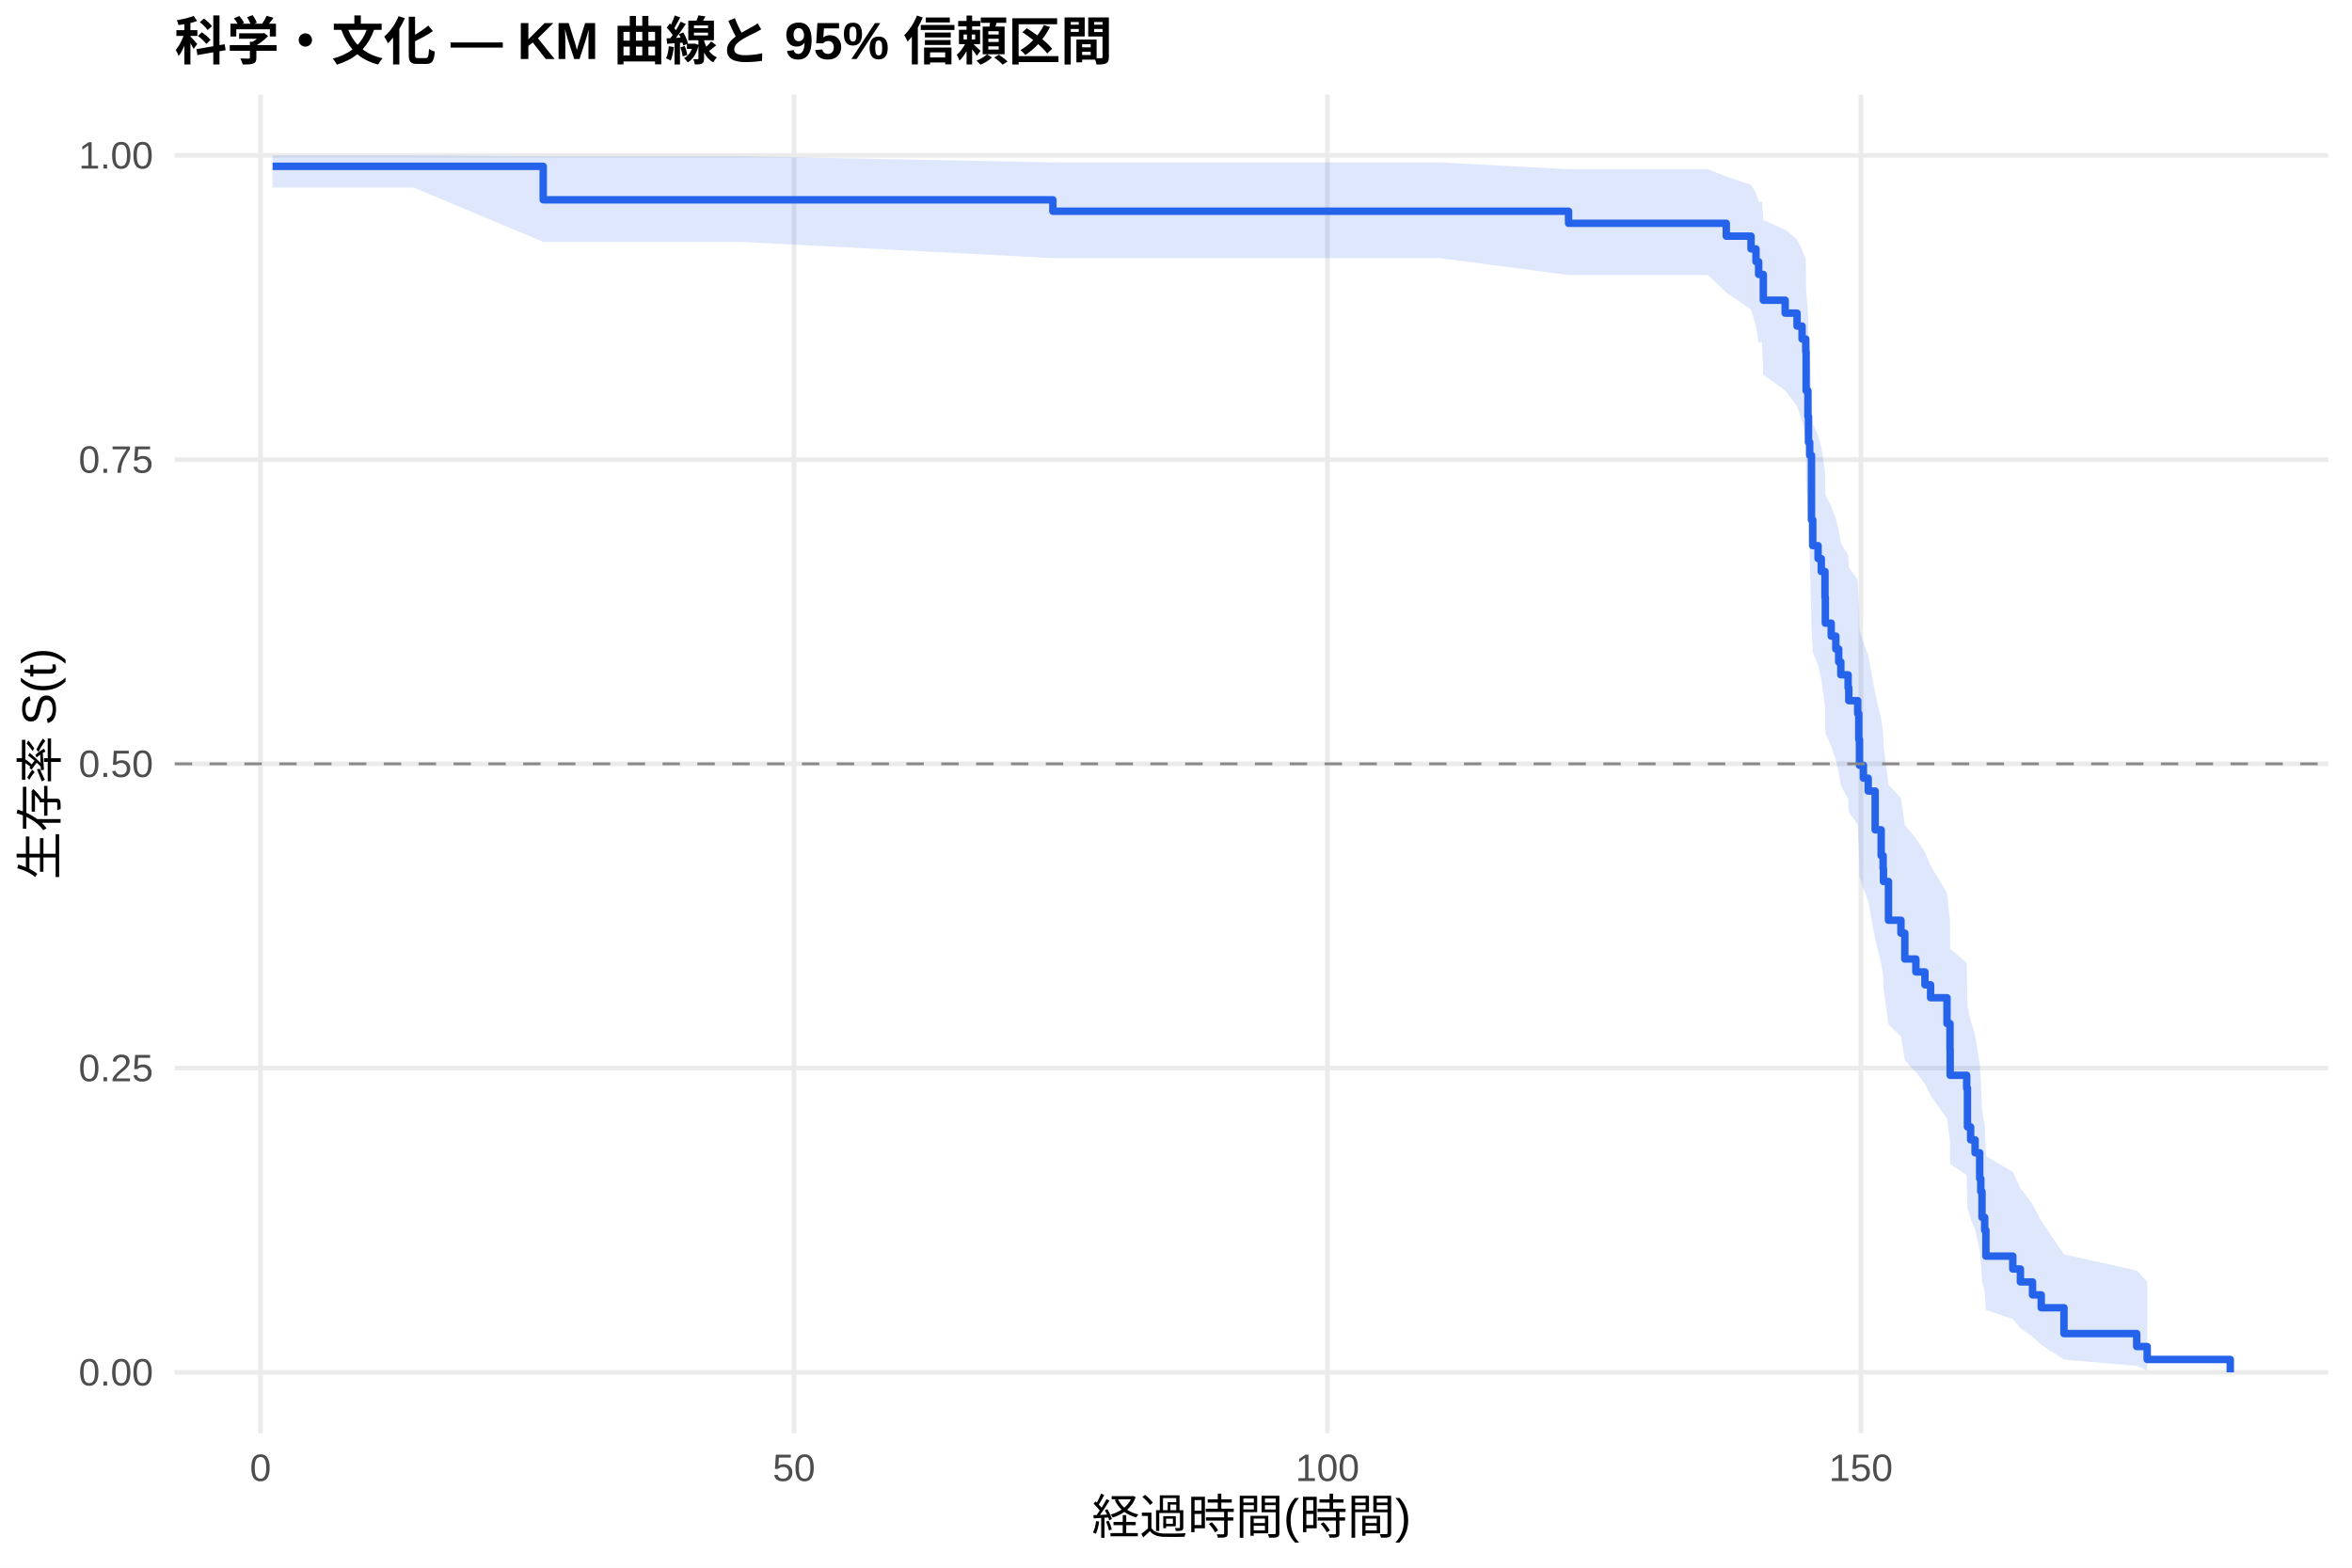
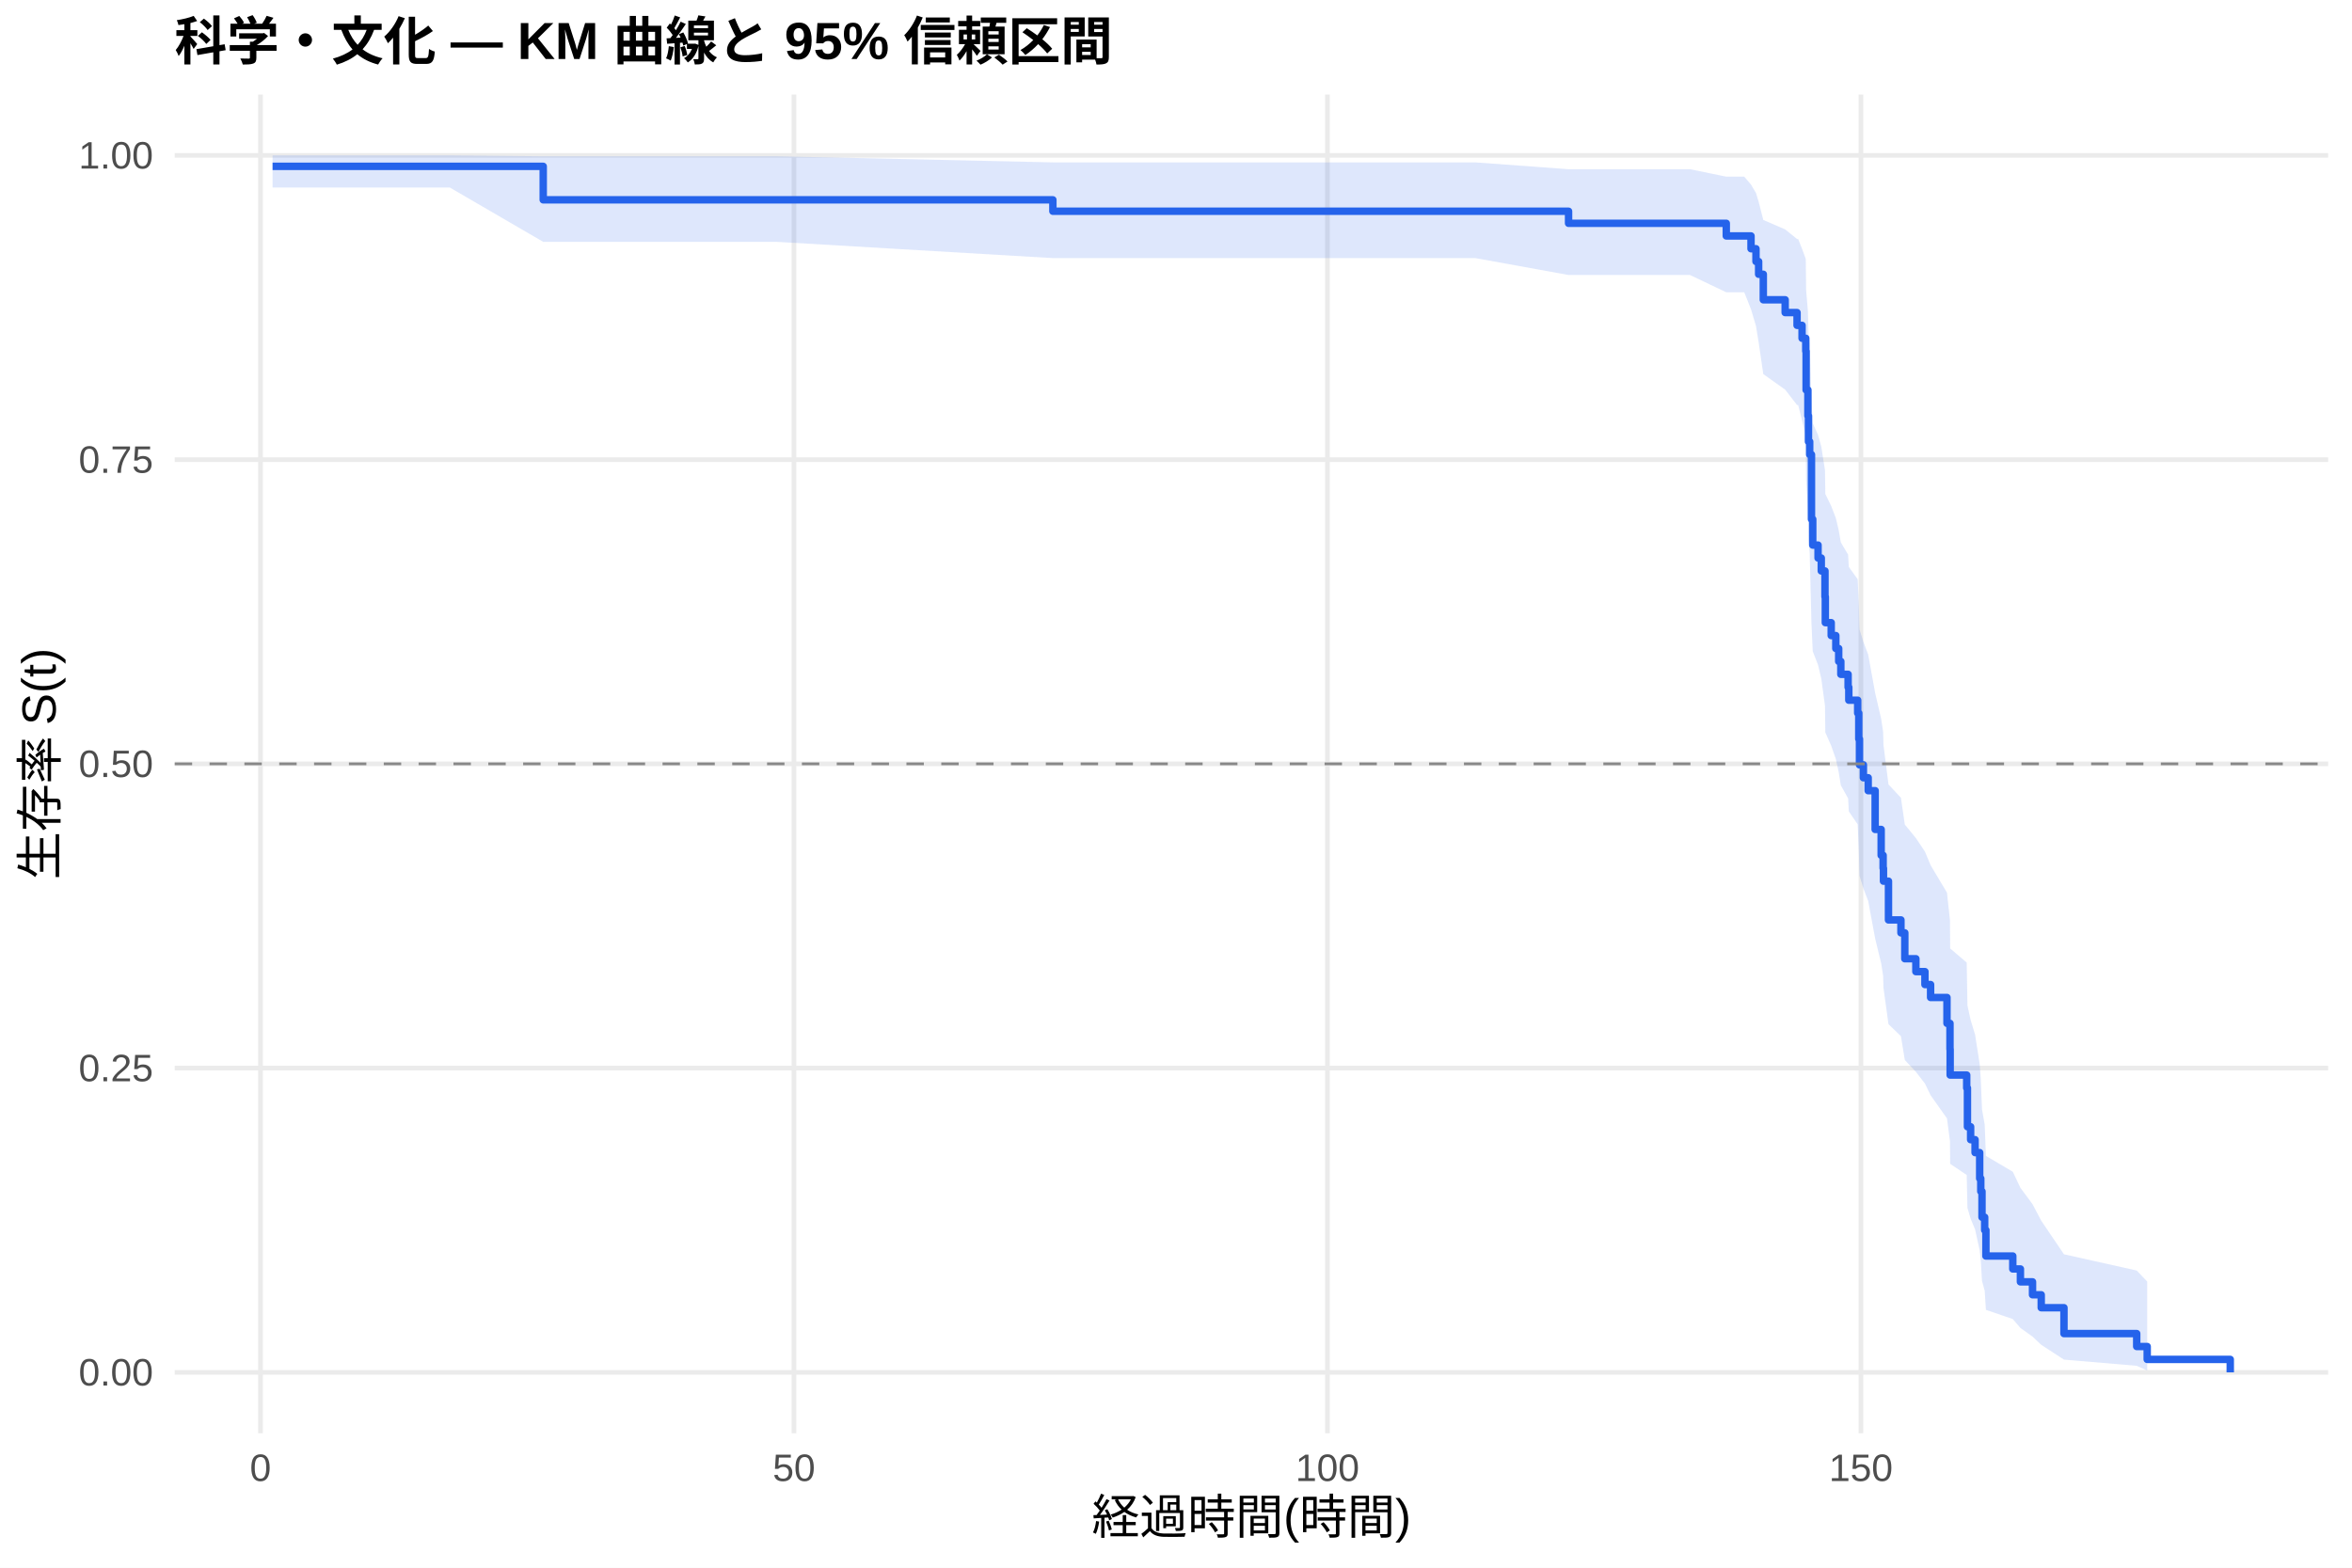
<svg xmlns="http://www.w3.org/2000/svg" width="540.00pt" height="360.00pt" viewBox="0 0 540.00 360.00">
  <g class="svglite">
    <defs>
      <style type="text/css">
    .svglite line, .svglite polyline, .svglite polygon, .svglite path, .svglite rect, .svglite circle {
      fill: none;
      stroke: #000000;
      stroke-linecap: round;
      stroke-linejoin: round;
      stroke-miterlimit: 10.00;
    }
    .svglite text {
      white-space: pre;
    }
    .svglite g.glyphgroup path {
      fill: inherit;
      stroke: none;
    }
  </style>
    </defs>
    <rect width="100%" height="100%" style="stroke: none; fill: #FFFFFF;" />
    <defs>
      <clipPath id="cpMC4wMHw1NDAuMDB8MC4wMHwzNjAuMDA=">
        <rect x="0.00" y="0.00" width="540.00" height="360.00" />
      </clipPath>
    </defs>
    <g clip-path="url(#cpMC4wMHw1NDAuMDB8MC4wMHwzNjAuMDA=)">
      <rect x="0" y="0.00" width="540.00" height="360.00" style="stroke-width: 1.07; stroke: none; fill: #FFFFFF;" />
    </g>
    <defs>
      <clipPath id="cpNDAuMTF8NTM0LjUyfDIxLjcxfDMyOS4xMg==">
        <rect x="40.11" y="21.71" width="494.41" height="307.41" />
      </clipPath>
    </defs>
    <g clip-path="url(#cpNDAuMTF8NTM0LjUyfDIxLjcxfDMyOS4xMg==)">
      <polyline points="40.11,315.14 534.52,315.14 " style="stroke-width: 1.07; stroke: #EBEBEB; stroke-linecap: butt;" />
      <polyline points="40.11,245.28 534.52,245.28 " style="stroke-width: 1.07; stroke: #EBEBEB; stroke-linecap: butt;" />
      <polyline points="40.11,175.41 534.52,175.41 " style="stroke-width: 1.07; stroke: #EBEBEB; stroke-linecap: butt;" />
      <polyline points="40.11,105.55 534.52,105.55 " style="stroke-width: 1.07; stroke: #EBEBEB; stroke-linecap: butt;" />
      <polyline points="40.11,35.68 534.52,35.68 " style="stroke-width: 1.07; stroke: #EBEBEB; stroke-linecap: butt;" />
      <polyline points="59.81,329.12 59.81,21.71 " style="stroke-width: 1.07; stroke: #EBEBEB; stroke-linecap: butt;" />
      <polyline points="182.29,329.12 182.29,21.71 " style="stroke-width: 1.07; stroke: #EBEBEB; stroke-linecap: butt;" />
      <polyline points="304.77,329.12 304.77,21.71 " style="stroke-width: 1.07; stroke: #EBEBEB; stroke-linecap: butt;" />
      <polyline points="427.25,329.12 427.25,21.71 " style="stroke-width: 1.07; stroke: #EBEBEB; stroke-linecap: butt;" />
-       <polygon points="62.58,35.68 81.40,35.68 95.00,35.68 124.72,35.89 156.57,35.89 170.08,35.89 241.73,37.29 258.10,37.29 318.00,37.29 330.45,37.29 360.13,38.86 368.05,38.86 379.73,38.86 392.18,38.86 396.34,40.57 402.02,42.41 403.16,44.33 403.77,46.33 404.55,46.33 404.84,50.55 409.86,52.74 412.59,54.97 413.74,57.25 414.59,59.56 414.67,66.69 415.08,71.58 415.21,76.56 415.49,79.09 415.90,92.01 416.19,97.30 417.41,99.97 418.15,102.65 419.00,108.07 419.08,113.54 420.43,116.30 421.49,119.07 422.15,121.85 422.64,124.65 424.31,127.46 424.47,130.28 426.51,133.12 426.76,138.83 426.92,144.59 427.82,147.49 428.92,150.40 430.52,159.21 431.90,165.15 432.35,168.14 432.43,171.14 433.58,180.22 436.44,183.28 437.33,189.43 439.87,192.52 441.95,195.63 443.25,198.76 447.01,205.06 447.70,211.42 447.74,217.86 451.54,221.10 451.71,230.95 452.44,234.28 453.46,237.63 454.52,244.40 454.77,247.83 455.05,254.78 455.67,258.30 455.95,265.46 462.12,269.11 463.87,272.80 466.65,276.55 468.65,280.35 473.87,288.05 490.57,291.77 492.98,294.31 492.98,314.72 490.57,313.64 473.87,312.22 468.65,308.82 466.65,306.94 463.87,304.96 462.12,302.91 455.95,300.80 455.67,296.41 455.05,294.15 454.77,289.52 454.52,287.16 453.46,282.34 452.44,279.89 451.71,277.42 451.54,269.86 447.74,267.30 447.70,262.12 447.01,256.88 443.25,251.56 441.95,248.88 439.87,246.19 437.33,243.47 436.44,238.01 433.58,235.26 432.43,226.91 432.35,224.11 431.90,221.29 430.52,215.61 428.92,206.99 427.82,204.09 426.92,201.18 426.76,195.32 426.51,189.42 424.47,186.44 424.31,183.46 422.64,180.46 422.15,177.44 421.49,174.42 420.43,171.38 419.08,168.33 419.00,162.18 418.15,155.97 417.41,152.85 416.19,149.71 415.90,143.38 415.49,127.24 415.21,123.96 415.08,117.33 414.67,110.60 414.59,100.29 413.74,96.79 412.59,93.26 409.86,89.68 404.84,86.06 404.55,78.65 403.77,78.65 403.16,74.91 402.02,71.09 396.34,67.18 392.18,63.15 379.73,63.15 368.05,63.15 360.13,63.15 330.45,59.27 318.00,59.27 258.10,59.27 241.73,59.27 170.08,55.54 156.57,55.54 124.72,55.54 95.00,43.07 81.40,43.07 62.58,43.07 " style="stroke-width: 0.00; stroke: none; stroke-linecap: butt; fill: #2563EB; fill-opacity: 0.15;" />
-       <polyline points="62.58,35.68 81.40,35.68 95.00,35.68 124.72,35.89 156.57,35.89 170.08,35.89 241.73,37.29 258.10,37.29 318.00,37.29 330.45,37.29 360.13,38.86 368.05,38.86 379.73,38.86 392.18,38.86 396.34,40.57 402.02,42.41 403.16,44.33 403.77,46.33 404.55,46.33 404.84,50.55 409.86,52.74 412.59,54.97 413.74,57.25 414.59,59.56 414.67,66.69 415.08,71.58 415.21,76.56 415.49,79.09 415.90,92.01 416.19,97.30 417.41,99.97 418.15,102.65 419.00,108.07 419.08,113.54 420.43,116.30 421.49,119.07 422.15,121.85 422.64,124.65 424.31,127.46 424.47,130.28 426.51,133.12 426.76,138.83 426.92,144.59 427.82,147.49 428.92,150.40 430.52,159.21 431.90,165.15 432.35,168.14 432.43,171.14 433.58,180.22 436.44,183.28 437.33,189.43 439.87,192.52 441.95,195.63 443.25,198.76 447.01,205.06 447.70,211.42 447.74,217.86 451.54,221.10 451.71,230.95 452.44,234.28 453.46,237.63 454.52,244.40 454.77,247.83 455.05,254.78 455.67,258.30 455.95,265.46 462.12,269.11 463.87,272.80 466.65,276.55 468.65,280.35 473.87,288.05 490.57,291.77 492.98,294.31 " style="stroke-width: 1.07; stroke: none; stroke-linecap: butt;" />
-       <polyline points="492.98,314.72 490.57,313.64 473.87,312.22 468.65,308.82 466.65,306.94 463.87,304.96 462.12,302.91 455.95,300.80 455.67,296.41 455.05,294.15 454.77,289.52 454.52,287.16 453.46,282.34 452.44,279.89 451.71,277.42 451.54,269.86 447.74,267.30 447.70,262.12 447.01,256.88 443.25,251.56 441.95,248.88 439.87,246.19 437.33,243.47 436.44,238.01 433.58,235.26 432.43,226.91 432.35,224.11 431.90,221.29 430.52,215.61 428.92,206.99 427.82,204.09 426.92,201.18 426.76,195.32 426.51,189.42 424.47,186.44 424.31,183.46 422.64,180.46 422.15,177.44 421.49,174.42 420.43,171.38 419.08,168.33 419.00,162.18 418.15,155.97 417.41,152.85 416.19,149.71 415.90,143.38 415.49,127.24 415.21,123.96 415.08,117.33 414.67,110.60 414.59,100.29 413.74,96.79 412.59,93.26 409.86,89.68 404.84,86.06 404.55,78.65 403.77,78.65 403.16,74.91 402.02,71.09 396.34,67.18 392.18,63.15 379.73,63.15 368.05,63.15 360.13,63.15 330.45,59.27 318.00,59.27 258.10,59.27 241.73,59.27 170.08,55.54 156.57,55.54 124.72,55.54 95.00,43.07 81.40,43.07 62.58,43.07 " style="stroke-width: 1.07; stroke: none; stroke-linecap: butt;" />
-       <polyline points="62.58,38.20 81.40,38.20 81.40,38.20 95.00,38.20 95.00,38.20 124.72,38.20 124.72,45.89 156.57,45.89 156.57,45.89 170.08,45.89 170.08,45.89 241.73,45.89 241.73,48.51 258.10,48.51 258.10,48.51 318.00,48.51 318.00,48.51 330.45,48.51 330.45,48.51 360.13,48.51 360.13,51.28 368.05,51.28 368.05,51.28 379.73,51.28 379.73,51.28 392.18,51.28 392.18,51.28 396.34,51.28 396.34,54.22 402.02,54.22 402.02,57.15 403.16,57.15 403.16,60.08 403.77,60.08 403.77,63.01 404.55,63.01 404.55,63.01 404.84,63.01 404.84,68.94 409.86,68.94 409.86,71.91 412.59,71.91 412.59,74.88 413.74,74.88 413.74,77.84 414.59,77.84 414.59,80.81 414.67,80.81 414.67,89.71 415.08,89.71 415.08,95.64 415.21,95.64 415.21,101.57 415.49,101.57 415.49,104.54 415.90,104.54 415.90,119.37 416.19,119.37 416.19,125.30 417.41,125.30 417.41,128.27 418.15,128.27 418.15,131.23 419.00,131.23 419.00,137.17 419.08,137.17 419.08,143.10 420.43,143.10 420.43,146.07 421.49,146.07 421.49,149.03 422.15,149.03 422.15,152.00 422.64,152.00 422.64,154.96 424.31,154.96 424.31,157.93 424.47,157.93 424.47,160.90 426.51,160.90 426.51,163.86 426.76,163.86 426.76,169.80 426.92,169.80 426.92,175.73 427.82,175.73 427.82,178.69 428.92,178.69 428.92,181.66 430.52,181.66 430.52,190.56 431.90,190.56 431.90,196.49 432.35,196.49 432.35,199.46 432.43,199.46 432.43,202.42 433.58,202.42 433.58,211.32 436.44,211.32 436.44,214.29 437.33,214.29 437.33,220.22 439.87,220.22 439.87,223.19 441.95,223.19 441.95,226.15 443.25,226.15 443.25,229.12 447.01,229.12 447.01,235.05 447.70,235.05 447.70,240.99 447.74,240.99 447.74,246.92 451.54,246.92 451.54,249.88 451.71,249.88 451.71,258.78 452.44,258.78 452.44,261.75 453.46,261.75 453.46,264.72 454.52,264.72 454.52,270.65 454.77,270.65 454.77,273.62 455.05,273.62 455.05,279.55 455.67,279.55 455.67,282.51 455.95,282.51 455.95,288.45 462.12,288.45 462.12,291.41 463.87,291.41 463.87,294.38 466.65,294.38 466.65,297.35 468.65,297.35 468.65,300.31 473.87,300.31 473.87,306.24 490.57,306.24 490.57,309.21 492.98,309.21 492.98,312.18 512.05,312.18 512.05,315.14 " style="stroke-width: 1.71; stroke: #2563EB; stroke-linecap: butt;" />
+       <polygon points="62.58,35.68 89.69,35.68 103.29,35.68 124.72,35.89 164.85,35.89 178.37,35.89 241.73,37.29 266.39,37.29 326.28,37.29 338.74,37.29 360.13,38.86 376.34,38.86 388.01,38.86 396.34,40.57 400.47,40.57 402.02,42.40 403.16,44.32 403.77,46.32 404.84,50.51 409.86,52.68 412.59,54.89 412.84,54.89 413.74,57.16 414.59,59.47 414.67,66.59 415.08,71.48 415.21,76.46 415.49,78.99 415.90,91.91 416.19,97.20 417.41,99.87 418.15,102.55 419.00,107.97 419.08,113.44 420.43,116.20 421.49,118.97 422.15,121.75 422.64,124.55 424.31,127.36 424.47,130.18 426.51,133.02 426.76,138.73 426.92,144.50 427.82,147.40 428.92,150.31 430.52,159.13 431.90,165.07 432.35,168.06 432.43,171.06 433.58,180.14 436.44,183.20 437.33,189.35 439.87,192.45 441.95,195.56 443.25,198.69 447.01,204.99 447.70,211.36 447.74,217.80 451.54,221.04 451.71,230.90 452.44,234.23 453.46,237.58 454.52,244.36 454.77,247.79 455.05,254.74 455.67,258.26 455.95,265.43 462.12,269.08 463.87,272.77 466.65,276.52 468.65,280.32 473.87,288.03 490.57,291.76 492.98,294.29 492.98,314.72 490.57,313.64 473.87,312.22 468.65,308.82 466.65,306.93 463.87,304.95 462.12,302.90 455.95,300.79 455.67,296.40 455.05,294.14 454.77,289.50 454.52,287.14 453.46,282.31 452.44,279.86 451.71,277.39 451.54,269.82 447.74,267.26 447.70,262.08 447.01,256.83 443.25,251.51 441.95,248.83 439.87,246.13 437.33,243.42 436.44,237.95 433.58,235.19 432.43,226.84 432.35,224.03 431.90,221.21 430.52,215.52 428.92,206.90 427.82,204.00 426.92,201.09 426.76,195.22 426.51,189.31 424.47,186.33 424.31,183.34 422.64,180.34 422.15,177.32 421.49,174.29 420.43,171.25 419.08,168.19 419.00,162.04 418.15,155.83 417.41,152.70 416.19,149.55 415.90,143.21 415.49,127.06 415.21,123.77 415.08,117.13 414.67,110.39 414.59,100.06 413.74,96.56 412.84,93.01 412.59,93.01 409.86,89.48 404.84,85.91 403.77,78.61 403.16,74.86 402.02,71.04 400.47,67.12 396.34,67.12 388.01,63.15 376.34,63.15 360.13,63.15 338.74,59.27 326.28,59.27 266.39,59.27 241.73,59.27 178.37,55.54 164.85,55.54 124.72,55.54 103.29,43.07 89.69,43.07 62.58,43.07 " style="stroke-width: 0.00; stroke: none; stroke-linecap: butt; fill: #2563EB; fill-opacity: 0.15;" />
+       <polyline points="62.58,35.68 89.69,35.68 103.29,35.68 124.72,35.89 164.85,35.89 178.37,35.89 241.73,37.29 266.39,37.29 326.28,37.29 338.74,37.29 360.13,38.86 376.34,38.86 388.01,38.86 396.34,40.57 400.47,40.57 402.02,42.40 403.16,44.32 403.77,46.32 404.84,50.51 409.86,52.68 412.59,54.89 412.84,54.89 413.74,57.16 414.59,59.47 414.67,66.59 415.08,71.48 415.21,76.46 415.49,78.99 415.90,91.91 416.19,97.20 417.41,99.87 418.15,102.55 419.00,107.97 419.08,113.44 420.43,116.20 421.49,118.97 422.15,121.75 422.64,124.55 424.31,127.36 424.47,130.18 426.51,133.02 426.76,138.73 426.92,144.50 427.82,147.40 428.92,150.31 430.52,159.13 431.90,165.07 432.35,168.06 432.43,171.06 433.58,180.14 436.44,183.20 437.33,189.35 439.87,192.45 441.95,195.56 443.25,198.69 447.01,204.99 447.70,211.36 447.74,217.80 451.54,221.04 451.71,230.90 452.44,234.23 453.46,237.58 454.52,244.36 454.77,247.79 455.05,254.74 455.67,258.26 455.95,265.43 462.12,269.08 463.87,272.77 466.65,276.52 468.65,280.32 473.87,288.03 490.57,291.76 492.98,294.29 " style="stroke-width: 1.07; stroke: none; stroke-linecap: butt;" />
+       <polyline points="492.98,314.72 490.57,313.64 473.87,312.22 468.65,308.82 466.65,306.93 463.87,304.95 462.12,302.90 455.95,300.79 455.67,296.40 455.05,294.14 454.77,289.50 454.52,287.14 453.46,282.31 452.44,279.86 451.71,277.39 451.54,269.82 447.74,267.26 447.70,262.08 447.01,256.83 443.25,251.51 441.95,248.83 439.87,246.13 437.33,243.42 436.44,237.95 433.58,235.19 432.43,226.84 432.35,224.03 431.90,221.21 430.52,215.52 428.92,206.90 427.82,204.00 426.92,201.09 426.76,195.22 426.51,189.31 424.47,186.33 424.31,183.34 422.64,180.34 422.15,177.32 421.49,174.29 420.43,171.25 419.08,168.19 419.00,162.04 418.15,155.83 417.41,152.70 416.19,149.55 415.90,143.21 415.49,127.06 415.21,123.77 415.08,117.13 414.67,110.39 414.59,100.06 413.74,96.56 412.84,93.01 412.59,93.01 409.86,89.48 404.84,85.91 403.77,78.61 403.16,74.86 402.02,71.04 400.47,67.12 396.34,67.12 388.01,63.15 376.34,63.15 360.13,63.15 338.74,59.27 326.28,59.27 266.39,59.27 241.73,59.27 178.37,55.54 164.85,55.54 124.72,55.54 103.29,43.07 89.69,43.07 62.58,43.07 " style="stroke-width: 1.07; stroke: none; stroke-linecap: butt;" />
+       <polyline points="62.58,38.20 89.69,38.20 89.69,38.20 103.29,38.20 103.29,38.20 124.72,38.20 124.72,45.89 164.85,45.89 164.85,45.89 178.37,45.89 178.37,45.89 241.73,45.89 241.73,48.51 266.39,48.51 266.39,48.51 326.28,48.51 326.28,48.51 338.74,48.51 338.74,48.51 360.13,48.51 360.13,51.28 376.34,51.28 376.34,51.28 388.01,51.28 388.01,51.28 396.34,51.28 396.34,54.18 400.47,54.18 400.47,54.18 402.02,54.18 402.02,57.12 403.16,57.12 403.16,60.05 403.77,60.05 403.77,62.98 404.84,62.98 404.84,68.84 409.86,68.84 409.86,71.78 412.59,71.78 412.59,74.71 412.84,74.71 412.84,74.71 413.74,74.71 413.74,77.68 414.59,77.68 414.59,80.64 414.67,80.64 414.67,89.55 415.08,89.55 415.08,95.49 415.21,95.49 415.21,101.42 415.49,101.42 415.49,104.39 415.90,104.39 415.90,119.23 416.19,119.23 416.19,125.17 417.41,125.17 417.41,128.14 418.15,128.14 418.15,131.11 419.00,131.11 419.00,137.04 419.08,137.04 419.08,142.98 420.43,142.98 420.43,145.95 421.49,145.95 421.49,148.92 422.15,148.92 422.15,151.88 422.64,151.88 422.64,154.85 424.31,154.85 424.31,157.82 424.47,157.82 424.47,160.79 426.51,160.79 426.51,163.76 426.76,163.76 426.76,169.69 426.92,169.69 426.92,175.63 427.82,175.63 427.82,178.60 428.92,178.60 428.92,181.57 430.52,181.57 430.52,190.47 431.90,190.47 431.90,196.41 432.35,196.41 432.35,199.38 432.43,199.38 432.43,202.35 433.58,202.35 433.58,211.25 436.44,211.25 436.44,214.22 437.33,214.22 437.33,220.16 439.87,220.16 439.87,223.12 441.95,223.12 441.95,226.09 443.25,226.09 443.25,229.06 447.01,229.06 447.01,235.00 447.70,235.00 447.70,240.93 447.74,240.93 447.74,246.87 451.54,246.87 451.54,249.84 451.71,249.84 451.71,258.74 452.44,258.74 452.44,261.71 453.46,261.71 453.46,264.68 454.52,264.68 454.52,270.62 454.77,270.62 454.77,273.59 455.05,273.59 455.05,279.52 455.67,279.52 455.67,282.49 455.95,282.49 455.95,288.43 462.12,288.43 462.12,291.40 463.87,291.40 463.87,294.36 466.65,294.36 466.65,297.33 468.65,297.33 468.65,300.30 473.87,300.30 473.87,306.24 490.57,306.24 490.57,309.21 492.98,309.21 492.98,312.17 512.05,312.17 512.05,315.14 " style="stroke-width: 1.71; stroke: #2563EB; stroke-linecap: butt;" />
      <line x1="40.11" y1="175.41" x2="534.52" y2="175.41" style="stroke-width: 0.64; stroke: #888888; stroke-dasharray: 4.00,4.00; stroke-linecap: butt;" />
    </g>
    <g clip-path="url(#cpMC4wMHw1NDAuMDB8MC4wMHwzNjAuMDA=)">
      <text x="35.18" y="318.17" text-anchor="end" style="font-size: 8.80px;fill: #4D4D4D; font-family: &quot;Liberation Sans&quot;;" textLength="17.11px" lengthAdjust="spacingAndGlyphs">0.00</text>
      <text x="35.18" y="248.30" text-anchor="end" style="font-size: 8.80px;fill: #4D4D4D; font-family: &quot;Liberation Sans&quot;;" textLength="17.11px" lengthAdjust="spacingAndGlyphs">0.25</text>
      <text x="35.18" y="178.44" text-anchor="end" style="font-size: 8.80px;fill: #4D4D4D; font-family: &quot;Liberation Sans&quot;;" textLength="17.11px" lengthAdjust="spacingAndGlyphs">0.50</text>
      <text x="35.18" y="108.57" text-anchor="end" style="font-size: 8.80px;fill: #4D4D4D; font-family: &quot;Liberation Sans&quot;;" textLength="17.11px" lengthAdjust="spacingAndGlyphs">0.75</text>
      <text x="35.18" y="38.71" text-anchor="end" style="font-size: 8.80px;fill: #4D4D4D; font-family: &quot;Liberation Sans&quot;;" textLength="17.11px" lengthAdjust="spacingAndGlyphs">1.00</text>
      <text x="59.81" y="340.10" text-anchor="middle" style="font-size: 8.80px;fill: #4D4D4D; font-family: &quot;Liberation Sans&quot;;" textLength="4.89px" lengthAdjust="spacingAndGlyphs">0</text>
      <text x="182.29" y="340.10" text-anchor="middle" style="font-size: 8.80px;fill: #4D4D4D; font-family: &quot;Liberation Sans&quot;;" textLength="9.78px" lengthAdjust="spacingAndGlyphs">50</text>
      <text x="304.77" y="340.10" text-anchor="middle" style="font-size: 8.80px;fill: #4D4D4D; font-family: &quot;Liberation Sans&quot;;" textLength="14.67px" lengthAdjust="spacingAndGlyphs">100</text>
      <text x="427.25" y="340.10" text-anchor="middle" style="font-size: 8.80px;fill: #4D4D4D; font-family: &quot;Liberation Sans&quot;;" textLength="14.67px" lengthAdjust="spacingAndGlyphs">150</text>
      <text x="287.32" y="352.24" text-anchor="middle" style="font-size: 11.00px; font-family: &quot;Liberation Sans&quot;;" textLength="73.31px" lengthAdjust="spacingAndGlyphs">経過時間(時間)</text>
      <text transform="translate(13.05,175.41) rotate(-90)" text-anchor="middle" style="font-size: 11.00px; font-family: &quot;Liberation Sans&quot;;" textLength="53.78px" lengthAdjust="spacingAndGlyphs">生存率 S(t)</text>
      <text x="40.11" y="13.74" style="font-size: 12.00px; font-weight: bold; font-family: &quot;Liberation Sans&quot;;" textLength="215.33px" lengthAdjust="spacingAndGlyphs">科学・文化 — KM 曲線と 95% 信頼区間</text>
    </g>
  </g>
</svg>
